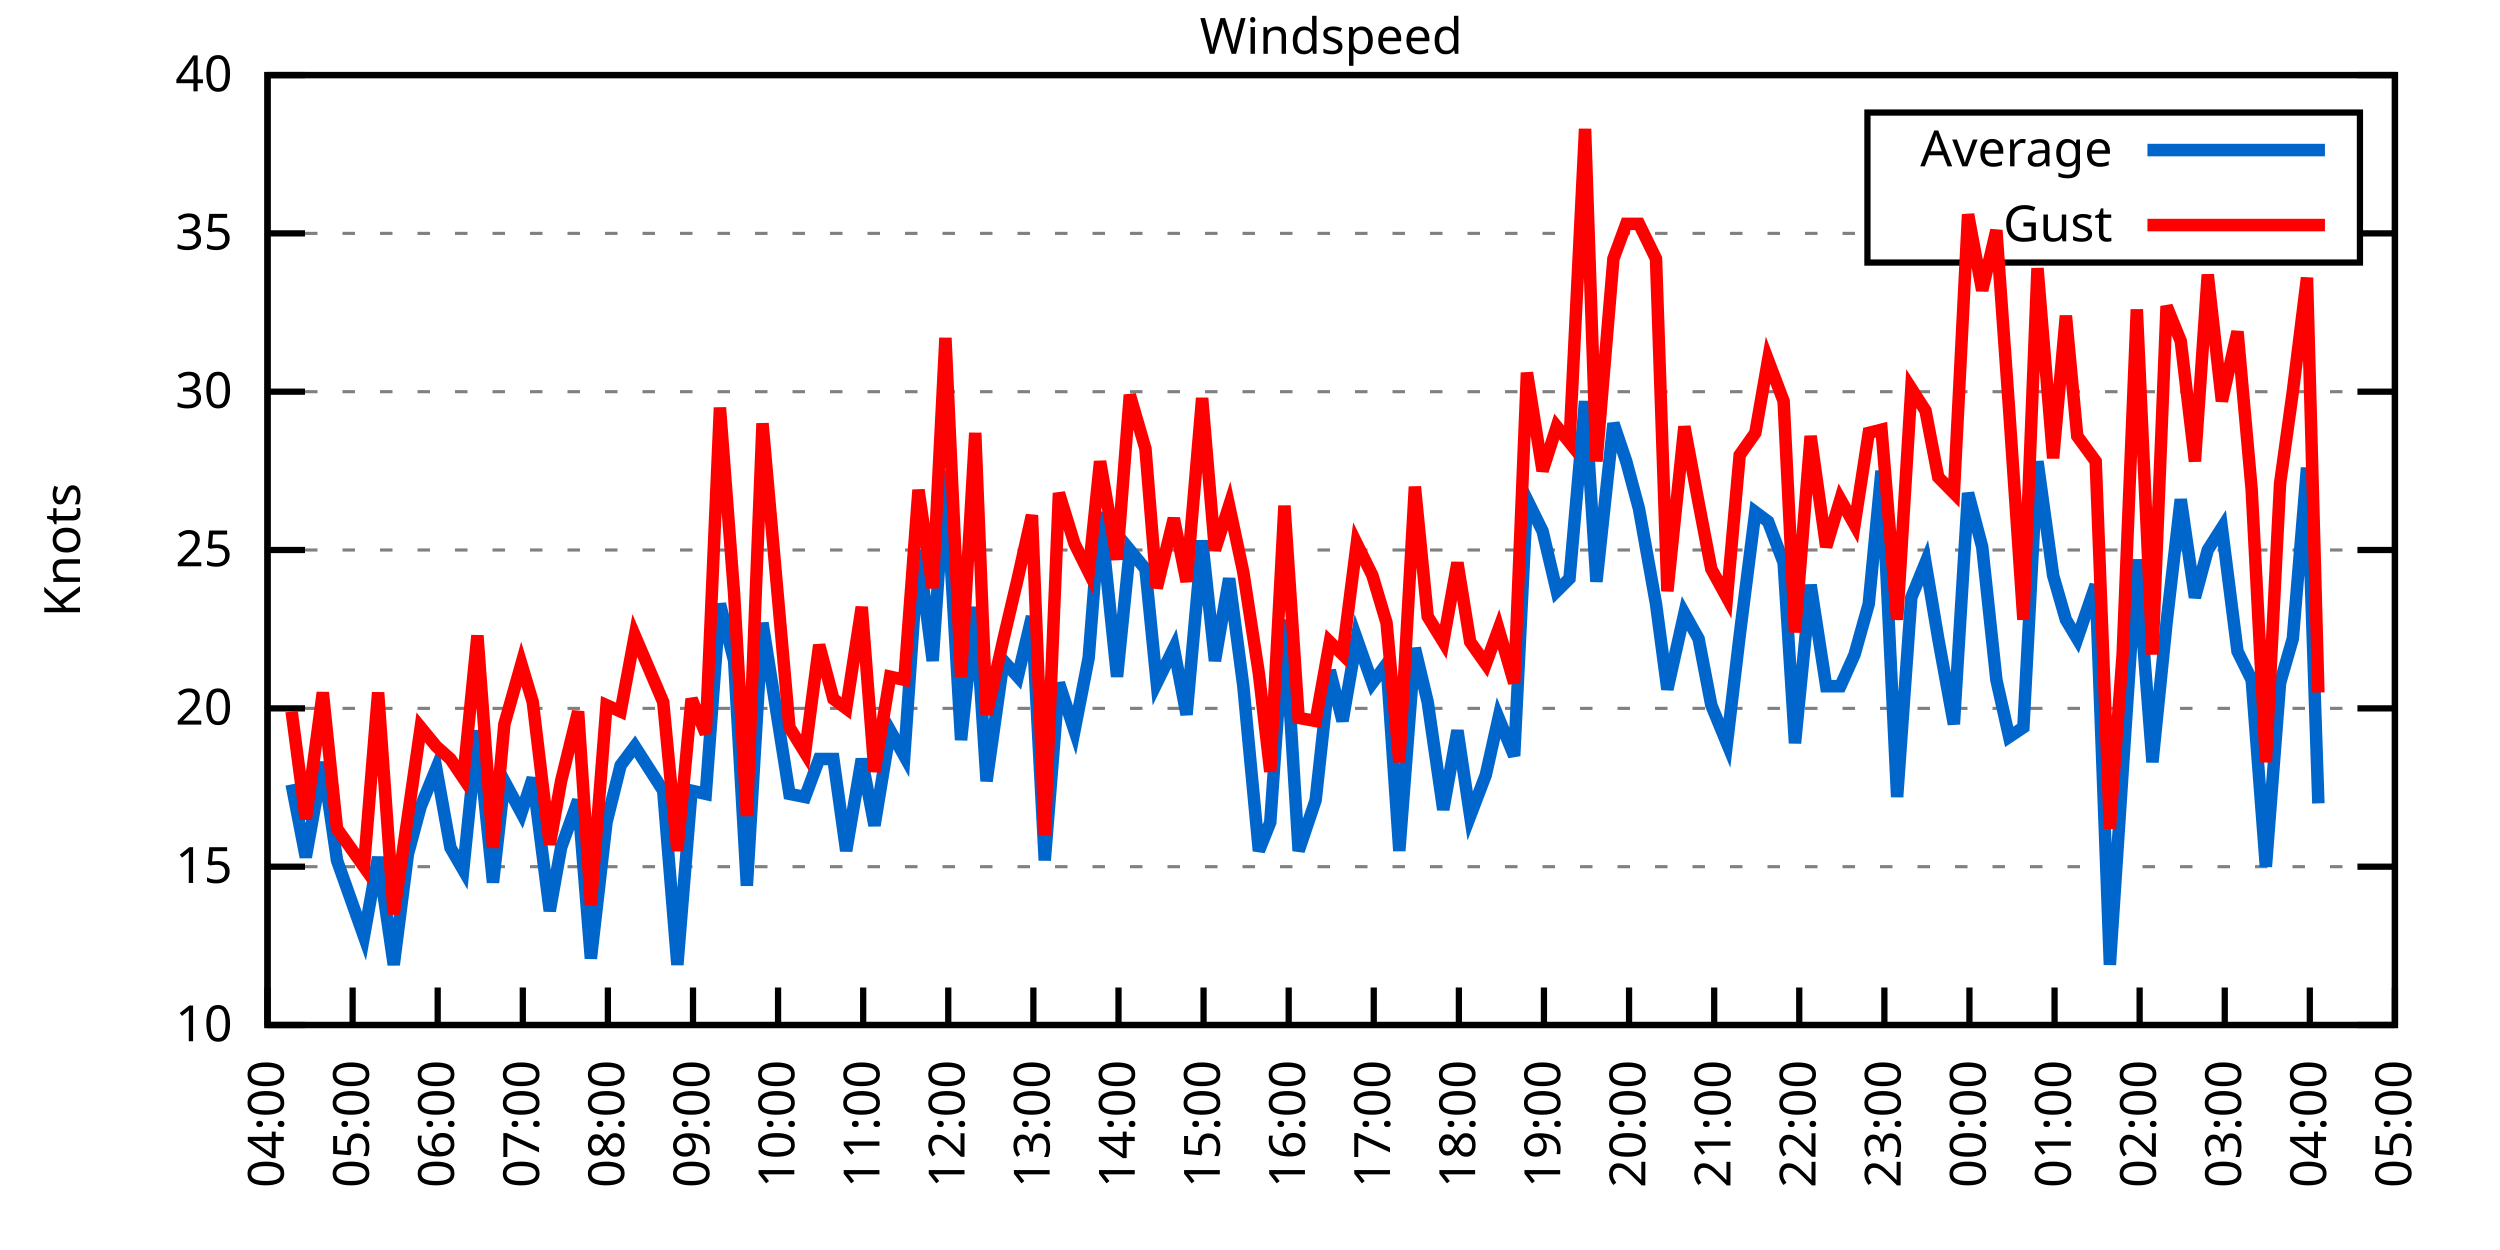
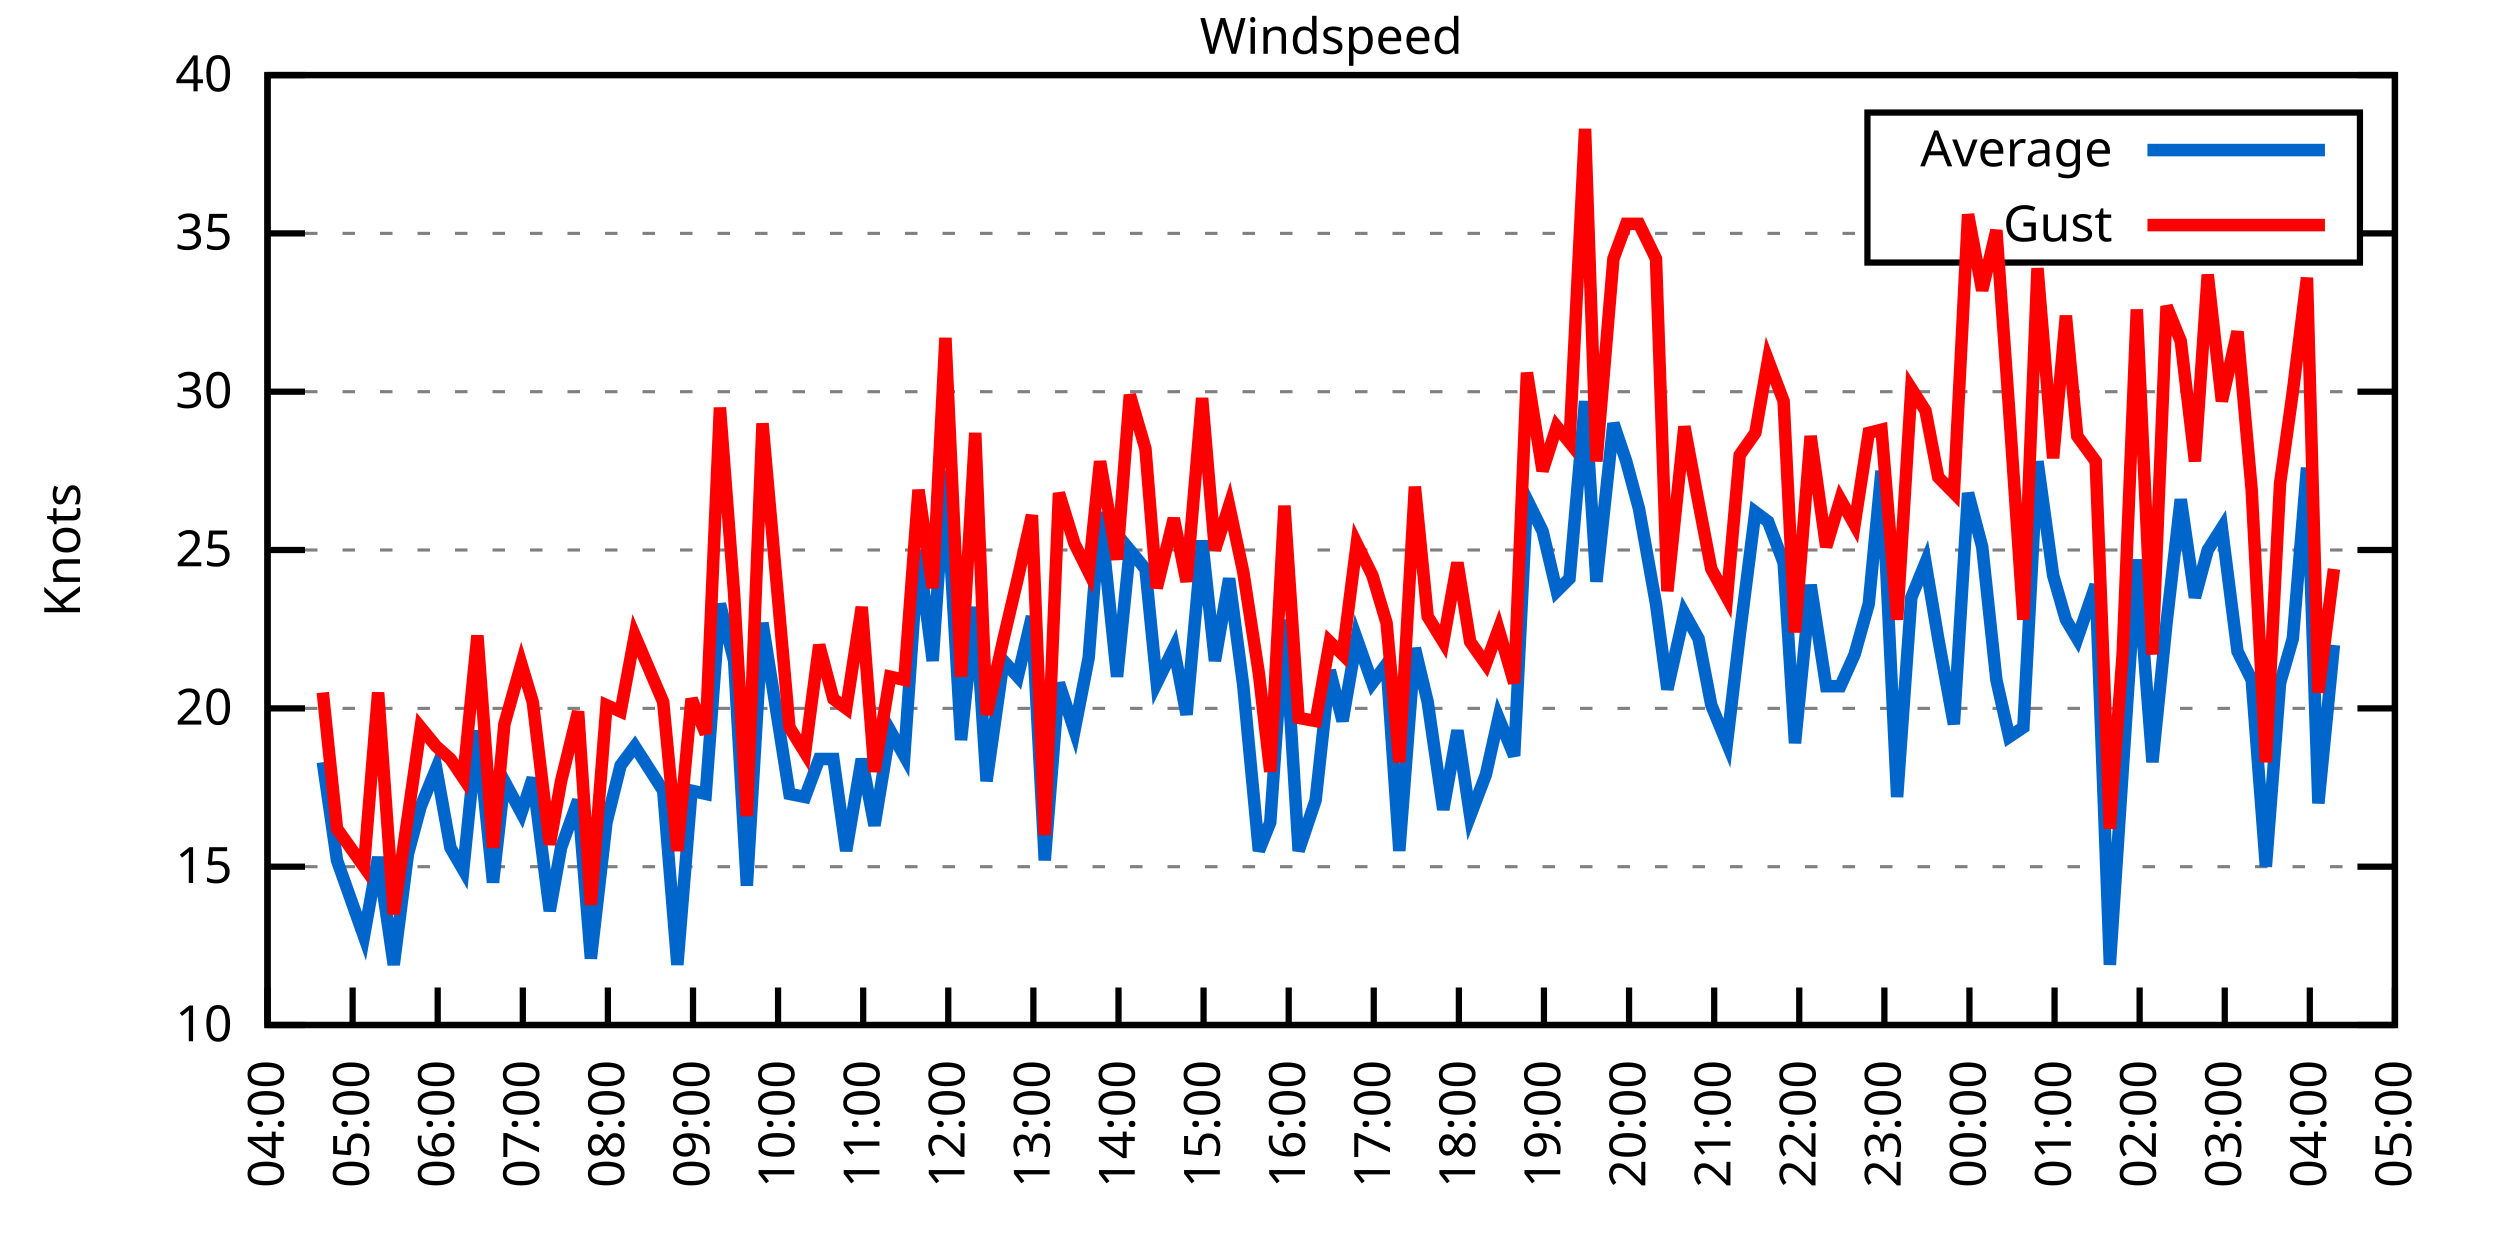
<svg xmlns="http://www.w3.org/2000/svg" xmlns:xlink="http://www.w3.org/1999/xlink" width="400" height="200" viewBox="0 0 400 200">
  <g id="gnuplot_canvas">
    <rect x="0" y="0" width="400" height="200" fill="none" />
    <defs>
      <circle id="gpDot" r="0.5" stroke-width="0.5" stroke="currentColor" />
      <path id="gpPt0" stroke-width="0.333" stroke="currentColor" d="M-1,0 h2 M0,-1 v2" />
      <path id="gpPt1" stroke-width="0.333" stroke="currentColor" d="M-1,-1 L1,1 M1,-1 L-1,1" />
      <path id="gpPt2" stroke-width="0.333" stroke="currentColor" d="M-1,0 L1,0 M0,-1 L0,1 M-1,-1 L1,1 M-1,1 L1,-1" />
      <rect id="gpPt3" stroke-width="0.333" stroke="currentColor" x="-1" y="-1" width="2" height="2" />
      <rect id="gpPt4" stroke-width="0.333" stroke="currentColor" fill="currentColor" x="-1" y="-1" width="2" height="2" />
      <circle id="gpPt5" stroke-width="0.333" stroke="currentColor" cx="0" cy="0" r="1" />
      <use xlink:href="#gpPt5" id="gpPt6" fill="currentColor" stroke="none" />
      <path id="gpPt7" stroke-width="0.333" stroke="currentColor" d="M0,-1.33 L-1.33,0.67 L1.33,0.67 z" />
      <use xlink:href="#gpPt7" id="gpPt8" fill="currentColor" stroke="none" />
      <use xlink:href="#gpPt7" id="gpPt9" stroke="currentColor" transform="rotate(180)" />
      <use xlink:href="#gpPt9" id="gpPt10" fill="currentColor" stroke="none" />
      <use xlink:href="#gpPt3" id="gpPt11" stroke="currentColor" transform="rotate(45)" />
      <use xlink:href="#gpPt11" id="gpPt12" fill="currentColor" stroke="none" />
      <path id="gpPt13" stroke-width="0.333" stroke="currentColor" d="M0,1.330 L1.265,0.411 L0.782,-1.067 L-0.782,-1.076 L-1.265,0.411 z" />
      <use xlink:href="#gpPt13" id="gpPt14" fill="currentColor" stroke="none" />
      <filter id="textbox" filterUnits="objectBoundingBox" x="0" y="0" height="1" width="1">
        <feFlood flood-color="white" flood-opacity="1" result="bgnd" />
        <feComposite in="SourceGraphic" in2="bgnd" operator="atop" />
      </filter>
      <filter id="greybox" filterUnits="objectBoundingBox" x="0" y="0" height="1" width="1">
        <feFlood flood-color="lightgrey" flood-opacity="1" result="grey" />
        <feComposite in="SourceGraphic" in2="grey" operator="atop" />
      </filter>
    </defs>
    <g fill="none" color="white" stroke="currentColor" stroke-width="1.00" stroke-linecap="butt" stroke-linejoin="miter">
</g>
    <g fill="none" color="black" stroke="currentColor" stroke-width="1.00" stroke-linecap="butt" stroke-linejoin="miter">
      <g stroke="none" shape-rendering="crispEdges">
        <polygon fill="rgb(255, 255, 255)" points="42.80,164.00 383.18,164.00 383.18,12.02 42.80,12.02 " />
      </g>
    </g>
    <g fill="none" color="black" stroke="currentColor" stroke-width="1.00" stroke-linecap="butt" stroke-linejoin="miter">
</g>
    <g fill="none" color="black" stroke="black" stroke-width="0.50" stroke-linecap="butt" stroke-linejoin="miter">
</g>
    <g fill="none" color="gray" stroke="currentColor" stroke-width="0.50" stroke-linecap="butt" stroke-linejoin="miter">
      <path stroke="gray" stroke-dasharray="2,4" class="gridline" d="M42.80,164.00 L383.19,164.00  " />
    </g>
    <g fill="none" color="gray" stroke="gray" stroke-width="1.00" stroke-linecap="butt" stroke-linejoin="miter">
</g>
    <g fill="none" color="black" stroke="currentColor" stroke-width="1.00" stroke-linecap="butt" stroke-linejoin="miter">
      <path stroke="black" d="M42.80,164.00 L48.80,164.00 M383.19,164.00 L377.19,164.00  " />
      <g transform="translate(37.20,166.60)" stroke="none" fill="black" font-family="Sans" font-size="8.00" text-anchor="end">
        <text>
          <tspan font-family="Sans"> 10</tspan>
        </text>
      </g>
    </g>
    <g fill="none" color="black" stroke="currentColor" stroke-width="1.00" stroke-linecap="butt" stroke-linejoin="miter">
</g>
    <g fill="none" color="black" stroke="black" stroke-width="0.50" stroke-linecap="butt" stroke-linejoin="miter">
</g>
    <g fill="none" color="gray" stroke="currentColor" stroke-width="0.50" stroke-linecap="butt" stroke-linejoin="miter">
      <path stroke="gray" stroke-dasharray="2,4" class="gridline" d="M42.80,138.67 L383.19,138.67  " />
    </g>
    <g fill="none" color="gray" stroke="gray" stroke-width="1.00" stroke-linecap="butt" stroke-linejoin="miter">
</g>
    <g fill="none" color="black" stroke="currentColor" stroke-width="1.00" stroke-linecap="butt" stroke-linejoin="miter">
      <path stroke="black" d="M42.80,138.67 L48.80,138.67 M383.19,138.67 L377.19,138.67  " />
      <g transform="translate(37.20,141.27)" stroke="none" fill="black" font-family="Sans" font-size="8.00" text-anchor="end">
        <text>
          <tspan font-family="Sans"> 15</tspan>
        </text>
      </g>
    </g>
    <g fill="none" color="black" stroke="currentColor" stroke-width="1.00" stroke-linecap="butt" stroke-linejoin="miter">
</g>
    <g fill="none" color="black" stroke="black" stroke-width="0.50" stroke-linecap="butt" stroke-linejoin="miter">
</g>
    <g fill="none" color="gray" stroke="currentColor" stroke-width="0.50" stroke-linecap="butt" stroke-linejoin="miter">
      <path stroke="gray" stroke-dasharray="2,4" class="gridline" d="M42.80,113.34 L383.19,113.34  " />
    </g>
    <g fill="none" color="gray" stroke="gray" stroke-width="1.00" stroke-linecap="butt" stroke-linejoin="miter">
</g>
    <g fill="none" color="black" stroke="currentColor" stroke-width="1.00" stroke-linecap="butt" stroke-linejoin="miter">
      <path stroke="black" d="M42.80,113.34 L48.80,113.34 M383.19,113.34 L377.19,113.34  " />
      <g transform="translate(37.20,115.94)" stroke="none" fill="black" font-family="Sans" font-size="8.00" text-anchor="end">
        <text>
          <tspan font-family="Sans"> 20</tspan>
        </text>
      </g>
    </g>
    <g fill="none" color="black" stroke="currentColor" stroke-width="1.00" stroke-linecap="butt" stroke-linejoin="miter">
</g>
    <g fill="none" color="black" stroke="black" stroke-width="0.50" stroke-linecap="butt" stroke-linejoin="miter">
</g>
    <g fill="none" color="gray" stroke="currentColor" stroke-width="0.50" stroke-linecap="butt" stroke-linejoin="miter">
      <path stroke="gray" stroke-dasharray="2,4" class="gridline" d="M42.80,88.00 L383.19,88.00  " />
    </g>
    <g fill="none" color="gray" stroke="gray" stroke-width="1.00" stroke-linecap="butt" stroke-linejoin="miter">
</g>
    <g fill="none" color="black" stroke="currentColor" stroke-width="1.00" stroke-linecap="butt" stroke-linejoin="miter">
      <path stroke="black" d="M42.80,88.00 L48.80,88.00 M383.19,88.00 L377.19,88.00  " />
      <g transform="translate(37.20,90.60)" stroke="none" fill="black" font-family="Sans" font-size="8.00" text-anchor="end">
        <text>
          <tspan font-family="Sans"> 25</tspan>
        </text>
      </g>
    </g>
    <g fill="none" color="black" stroke="currentColor" stroke-width="1.00" stroke-linecap="butt" stroke-linejoin="miter">
</g>
    <g fill="none" color="black" stroke="black" stroke-width="0.50" stroke-linecap="butt" stroke-linejoin="miter">
</g>
    <g fill="none" color="gray" stroke="currentColor" stroke-width="0.50" stroke-linecap="butt" stroke-linejoin="miter">
      <path stroke="gray" stroke-dasharray="2,4" class="gridline" d="M42.80,62.67 L383.19,62.67  " />
    </g>
    <g fill="none" color="gray" stroke="gray" stroke-width="1.00" stroke-linecap="butt" stroke-linejoin="miter">
</g>
    <g fill="none" color="black" stroke="currentColor" stroke-width="1.00" stroke-linecap="butt" stroke-linejoin="miter">
      <path stroke="black" d="M42.80,62.67 L48.80,62.67 M383.19,62.67 L377.19,62.67  " />
      <g transform="translate(37.20,65.27)" stroke="none" fill="black" font-family="Sans" font-size="8.00" text-anchor="end">
        <text>
          <tspan font-family="Sans"> 30</tspan>
        </text>
      </g>
    </g>
    <g fill="none" color="black" stroke="currentColor" stroke-width="1.00" stroke-linecap="butt" stroke-linejoin="miter">
</g>
    <g fill="none" color="black" stroke="black" stroke-width="0.50" stroke-linecap="butt" stroke-linejoin="miter">
</g>
    <g fill="none" color="gray" stroke="currentColor" stroke-width="0.50" stroke-linecap="butt" stroke-linejoin="miter">
      <path stroke="gray" stroke-dasharray="2,4" class="gridline" d="M42.80,37.34 L298.79,37.34 M377.59,37.34 L383.19,37.34  " />
    </g>
    <g fill="none" color="gray" stroke="gray" stroke-width="1.00" stroke-linecap="butt" stroke-linejoin="miter">
</g>
    <g fill="none" color="black" stroke="currentColor" stroke-width="1.00" stroke-linecap="butt" stroke-linejoin="miter">
      <path stroke="black" d="M42.80,37.34 L48.80,37.34 M383.19,37.34 L377.19,37.34  " />
      <g transform="translate(37.20,39.94)" stroke="none" fill="black" font-family="Sans" font-size="8.00" text-anchor="end">
        <text>
          <tspan font-family="Sans"> 35</tspan>
        </text>
      </g>
    </g>
    <g fill="none" color="black" stroke="currentColor" stroke-width="1.00" stroke-linecap="butt" stroke-linejoin="miter">
</g>
    <g fill="none" color="black" stroke="black" stroke-width="0.50" stroke-linecap="butt" stroke-linejoin="miter">
</g>
    <g fill="none" color="gray" stroke="currentColor" stroke-width="0.50" stroke-linecap="butt" stroke-linejoin="miter">
      <path stroke="gray" stroke-dasharray="2,4" class="gridline" d="M42.80,12.01 L383.19,12.01  " />
    </g>
    <g fill="none" color="gray" stroke="gray" stroke-width="1.00" stroke-linecap="butt" stroke-linejoin="miter">
</g>
    <g fill="none" color="black" stroke="currentColor" stroke-width="1.00" stroke-linecap="butt" stroke-linejoin="miter">
      <path stroke="black" d="M42.80,12.01 L48.80,12.01 M383.19,12.01 L377.19,12.01  " />
      <g transform="translate(37.20,14.61)" stroke="none" fill="black" font-family="Sans" font-size="8.00" text-anchor="end">
        <text>
          <tspan font-family="Sans"> 40</tspan>
        </text>
      </g>
    </g>
    <g fill="none" color="black" stroke="currentColor" stroke-width="1.00" stroke-linecap="butt" stroke-linejoin="miter">
      <path stroke="black" d="M42.80,164.00 L42.80,158.00  " />
      <g transform="translate(45.40,169.60) rotate(270.00)" stroke="none" fill="black" font-family="Sans" font-size="8.00" text-anchor="end">
        <text>
          <tspan font-family="Sans">04:00</tspan>
        </text>
      </g>
    </g>
    <g fill="none" color="black" stroke="currentColor" stroke-width="1.00" stroke-linecap="butt" stroke-linejoin="miter">
      <path stroke="black" d="M56.42,164.00 L56.42,158.00  " />
      <g transform="translate(59.02,169.60) rotate(270.00)" stroke="none" fill="black" font-family="Sans" font-size="8.00" text-anchor="end">
        <text>
          <tspan font-family="Sans">05:00</tspan>
        </text>
      </g>
    </g>
    <g fill="none" color="black" stroke="currentColor" stroke-width="1.00" stroke-linecap="butt" stroke-linejoin="miter">
      <path stroke="black" d="M70.03,164.00 L70.03,158.00  " />
      <g transform="translate(72.63,169.60) rotate(270.00)" stroke="none" fill="black" font-family="Sans" font-size="8.00" text-anchor="end">
        <text>
          <tspan font-family="Sans">06:00</tspan>
        </text>
      </g>
    </g>
    <g fill="none" color="black" stroke="currentColor" stroke-width="1.00" stroke-linecap="butt" stroke-linejoin="miter">
      <path stroke="black" d="M83.65,164.00 L83.65,158.00  " />
      <g transform="translate(86.25,169.60) rotate(270.00)" stroke="none" fill="black" font-family="Sans" font-size="8.00" text-anchor="end">
        <text>
          <tspan font-family="Sans">07:00</tspan>
        </text>
      </g>
    </g>
    <g fill="none" color="black" stroke="currentColor" stroke-width="1.00" stroke-linecap="butt" stroke-linejoin="miter">
      <path stroke="black" d="M97.26,164.00 L97.26,158.00  " />
      <g transform="translate(99.86,169.60) rotate(270.00)" stroke="none" fill="black" font-family="Sans" font-size="8.00" text-anchor="end">
        <text>
          <tspan font-family="Sans">08:00</tspan>
        </text>
      </g>
    </g>
    <g fill="none" color="black" stroke="currentColor" stroke-width="1.00" stroke-linecap="butt" stroke-linejoin="miter">
      <path stroke="black" d="M110.88,164.00 L110.88,158.00  " />
      <g transform="translate(113.48,169.60) rotate(270.00)" stroke="none" fill="black" font-family="Sans" font-size="8.00" text-anchor="end">
        <text>
          <tspan font-family="Sans">09:00</tspan>
        </text>
      </g>
    </g>
    <g fill="none" color="black" stroke="currentColor" stroke-width="1.00" stroke-linecap="butt" stroke-linejoin="miter">
      <path stroke="black" d="M124.49,164.00 L124.49,158.00  " />
      <g transform="translate(127.09,169.60) rotate(270.00)" stroke="none" fill="black" font-family="Sans" font-size="8.00" text-anchor="end">
        <text>
          <tspan font-family="Sans">10:00</tspan>
        </text>
      </g>
    </g>
    <g fill="none" color="black" stroke="currentColor" stroke-width="1.00" stroke-linecap="butt" stroke-linejoin="miter">
      <path stroke="black" d="M138.11,164.00 L138.11,158.00  " />
      <g transform="translate(140.71,169.60) rotate(270.00)" stroke="none" fill="black" font-family="Sans" font-size="8.00" text-anchor="end">
        <text>
          <tspan font-family="Sans">11:00</tspan>
        </text>
      </g>
    </g>
    <g fill="none" color="black" stroke="currentColor" stroke-width="1.00" stroke-linecap="butt" stroke-linejoin="miter">
      <path stroke="black" d="M151.72,164.00 L151.72,158.00  " />
      <g transform="translate(154.32,169.60) rotate(270.00)" stroke="none" fill="black" font-family="Sans" font-size="8.00" text-anchor="end">
        <text>
          <tspan font-family="Sans">12:00</tspan>
        </text>
      </g>
    </g>
    <g fill="none" color="black" stroke="currentColor" stroke-width="1.00" stroke-linecap="butt" stroke-linejoin="miter">
      <path stroke="black" d="M165.34,164.00 L165.34,158.00  " />
      <g transform="translate(167.94,169.60) rotate(270.00)" stroke="none" fill="black" font-family="Sans" font-size="8.00" text-anchor="end">
        <text>
          <tspan font-family="Sans">13:00</tspan>
        </text>
      </g>
    </g>
    <g fill="none" color="black" stroke="currentColor" stroke-width="1.00" stroke-linecap="butt" stroke-linejoin="miter">
      <path stroke="black" d="M178.96,164.00 L178.96,158.00  " />
      <g transform="translate(181.56,169.60) rotate(270.00)" stroke="none" fill="black" font-family="Sans" font-size="8.00" text-anchor="end">
        <text>
          <tspan font-family="Sans">14:00</tspan>
        </text>
      </g>
    </g>
    <g fill="none" color="black" stroke="currentColor" stroke-width="1.00" stroke-linecap="butt" stroke-linejoin="miter">
      <path stroke="black" d="M192.57,164.00 L192.57,158.00  " />
      <g transform="translate(195.17,169.60) rotate(270.00)" stroke="none" fill="black" font-family="Sans" font-size="8.00" text-anchor="end">
        <text>
          <tspan font-family="Sans">15:00</tspan>
        </text>
      </g>
    </g>
    <g fill="none" color="black" stroke="currentColor" stroke-width="1.00" stroke-linecap="butt" stroke-linejoin="miter">
      <path stroke="black" d="M206.19,164.00 L206.19,158.00  " />
      <g transform="translate(208.79,169.60) rotate(270.00)" stroke="none" fill="black" font-family="Sans" font-size="8.00" text-anchor="end">
        <text>
          <tspan font-family="Sans">16:00</tspan>
        </text>
      </g>
    </g>
    <g fill="none" color="black" stroke="currentColor" stroke-width="1.00" stroke-linecap="butt" stroke-linejoin="miter">
      <path stroke="black" d="M219.80,164.00 L219.80,158.00  " />
      <g transform="translate(222.40,169.60) rotate(270.00)" stroke="none" fill="black" font-family="Sans" font-size="8.00" text-anchor="end">
        <text>
          <tspan font-family="Sans">17:00</tspan>
        </text>
      </g>
    </g>
    <g fill="none" color="black" stroke="currentColor" stroke-width="1.00" stroke-linecap="butt" stroke-linejoin="miter">
      <path stroke="black" d="M233.42,164.00 L233.42,158.00  " />
      <g transform="translate(236.02,169.60) rotate(270.00)" stroke="none" fill="black" font-family="Sans" font-size="8.00" text-anchor="end">
        <text>
          <tspan font-family="Sans">18:00</tspan>
        </text>
      </g>
    </g>
    <g fill="none" color="black" stroke="currentColor" stroke-width="1.00" stroke-linecap="butt" stroke-linejoin="miter">
      <path stroke="black" d="M247.03,164.00 L247.03,158.00  " />
      <g transform="translate(249.63,169.60) rotate(270.00)" stroke="none" fill="black" font-family="Sans" font-size="8.00" text-anchor="end">
        <text>
          <tspan font-family="Sans">19:00</tspan>
        </text>
      </g>
    </g>
    <g fill="none" color="black" stroke="currentColor" stroke-width="1.00" stroke-linecap="butt" stroke-linejoin="miter">
      <path stroke="black" d="M260.65,164.00 L260.65,158.00  " />
      <g transform="translate(263.25,169.60) rotate(270.00)" stroke="none" fill="black" font-family="Sans" font-size="8.00" text-anchor="end">
        <text>
          <tspan font-family="Sans">20:00</tspan>
        </text>
      </g>
    </g>
    <g fill="none" color="black" stroke="currentColor" stroke-width="1.00" stroke-linecap="butt" stroke-linejoin="miter">
      <path stroke="black" d="M274.27,164.00 L274.27,158.00  " />
      <g transform="translate(276.87,169.60) rotate(270.00)" stroke="none" fill="black" font-family="Sans" font-size="8.00" text-anchor="end">
        <text>
          <tspan font-family="Sans">21:00</tspan>
        </text>
      </g>
    </g>
    <g fill="none" color="black" stroke="currentColor" stroke-width="1.00" stroke-linecap="butt" stroke-linejoin="miter">
      <path stroke="black" d="M287.88,164.00 L287.88,158.00  " />
      <g transform="translate(290.48,169.60) rotate(270.00)" stroke="none" fill="black" font-family="Sans" font-size="8.00" text-anchor="end">
        <text>
          <tspan font-family="Sans">22:00</tspan>
        </text>
      </g>
    </g>
    <g fill="none" color="black" stroke="currentColor" stroke-width="1.00" stroke-linecap="butt" stroke-linejoin="miter">
      <path stroke="black" d="M301.50,164.00 L301.50,158.00  " />
      <g transform="translate(304.10,169.60) rotate(270.00)" stroke="none" fill="black" font-family="Sans" font-size="8.00" text-anchor="end">
        <text>
          <tspan font-family="Sans">23:00</tspan>
        </text>
      </g>
    </g>
    <g fill="none" color="black" stroke="currentColor" stroke-width="1.00" stroke-linecap="butt" stroke-linejoin="miter">
      <path stroke="black" d="M315.11,164.00 L315.11,158.00  " />
      <g transform="translate(317.71,169.60) rotate(270.00)" stroke="none" fill="black" font-family="Sans" font-size="8.00" text-anchor="end">
        <text>
          <tspan font-family="Sans">00:00</tspan>
        </text>
      </g>
    </g>
    <g fill="none" color="black" stroke="currentColor" stroke-width="1.00" stroke-linecap="butt" stroke-linejoin="miter">
      <path stroke="black" d="M328.73,164.00 L328.73,158.00  " />
      <g transform="translate(331.33,169.60) rotate(270.00)" stroke="none" fill="black" font-family="Sans" font-size="8.00" text-anchor="end">
        <text>
          <tspan font-family="Sans">01:00</tspan>
        </text>
      </g>
    </g>
    <g fill="none" color="black" stroke="currentColor" stroke-width="1.00" stroke-linecap="butt" stroke-linejoin="miter">
      <path stroke="black" d="M342.34,164.00 L342.34,158.00  " />
      <g transform="translate(344.94,169.60) rotate(270.00)" stroke="none" fill="black" font-family="Sans" font-size="8.00" text-anchor="end">
        <text>
          <tspan font-family="Sans">02:00</tspan>
        </text>
      </g>
    </g>
    <g fill="none" color="black" stroke="currentColor" stroke-width="1.00" stroke-linecap="butt" stroke-linejoin="miter">
      <path stroke="black" d="M355.96,164.00 L355.96,158.00  " />
      <g transform="translate(358.56,169.60) rotate(270.00)" stroke="none" fill="black" font-family="Sans" font-size="8.00" text-anchor="end">
        <text>
          <tspan font-family="Sans">03:00</tspan>
        </text>
      </g>
    </g>
    <g fill="none" color="black" stroke="currentColor" stroke-width="1.00" stroke-linecap="butt" stroke-linejoin="miter">
      <path stroke="black" d="M369.57,164.00 L369.57,158.00  " />
      <g transform="translate(372.17,169.60) rotate(270.00)" stroke="none" fill="black" font-family="Sans" font-size="8.00" text-anchor="end">
        <text>
          <tspan font-family="Sans">04:00</tspan>
        </text>
      </g>
    </g>
    <g fill="none" color="black" stroke="currentColor" stroke-width="1.00" stroke-linecap="butt" stroke-linejoin="miter">
      <path stroke="black" d="M383.19,164.00 L383.19,158.00  " />
      <g transform="translate(385.79,169.60) rotate(270.00)" stroke="none" fill="black" font-family="Sans" font-size="8.00" text-anchor="end">
        <text>
          <tspan font-family="Sans">05:00</tspan>
        </text>
      </g>
    </g>
    <g fill="none" color="black" stroke="currentColor" stroke-width="1.00" stroke-linecap="butt" stroke-linejoin="miter">
</g>
    <g fill="none" color="black" stroke="currentColor" stroke-width="1.00" stroke-linecap="butt" stroke-linejoin="miter">
      <path stroke="black" d="M42.80,12.01 L42.80,164.00 L383.19,164.00 L383.19,12.01 L42.80,12.01 Z  " />
    </g>
    <g fill="none" color="black" stroke="currentColor" stroke-width="1.00" stroke-linecap="butt" stroke-linejoin="miter">
</g>
    <g fill="none" color="black" stroke="currentColor" stroke-width="1.00" stroke-linecap="butt" stroke-linejoin="miter">
      <path stroke="black" d="M298.79,42.01 L298.79,18.01 L377.59,18.01 L377.59,42.01 L298.79,42.01 Z  " />
    </g>
    <g id="Windspeed_plot_1">
      <g fill="none" color="white" stroke="black" stroke-width="2.00" stroke-linecap="butt" stroke-linejoin="miter">
</g>
      <g fill="none" color="black" stroke="currentColor" stroke-width="2.00" stroke-linecap="butt" stroke-linejoin="miter">
        <g transform="translate(337.99,26.61)" stroke="none" fill="black" font-family="Sans" font-size="8.00" text-anchor="end">
          <text>
            <tspan font-family="Sans">Average</tspan>
          </text>
        </g>
      </g>
      <g fill="none" color="black" stroke="currentColor" stroke-width="2.00" stroke-linecap="butt" stroke-linejoin="miter">
-         <path stroke="rgb(  0, 102, 204)" d="M343.59,24.01 L371.99,24.01 M46.66,125.50 L48.93,137.15 L51.65,121.95 L53.92,137.66 L58.23,149.81 L60.50,137.15   L63.00,154.37 L65.27,136.64 L67.31,129.04 L69.80,122.96 L72.07,135.63 L74.12,139.17 L76.39,116.88 L78.88,141.20   L80.70,124.99 L83.42,130.06 L85.24,124.48 L87.96,145.76 L89.77,135.63 L92.50,128.03 L94.54,153.36 L97.04,131.58   L99.30,122.46 L101.57,119.42 L106.11,126.51 L108.38,154.37 L110.65,126.51 L112.92,127.02 L115.19,96.62 L117.46,105.74   L119.50,141.71 L122.00,99.66 L126.31,127.02 L128.81,127.52 L131.07,121.44 L133.34,121.44 L135.39,136.14 L137.88,121.44   L139.92,132.08 L142.42,116.88 L144.69,120.94 L146.96,88.00 L149.23,105.74 L151.27,75.34 L153.77,118.40 L156.04,97.12   L157.85,124.99 L160.57,105.74 L162.84,108.27 L165.11,98.64 L167.16,137.66 L169.43,109.28 L171.92,116.88 L174.19,105.23   L176.01,81.93 L178.73,108.27 L180.77,88.00 L183.27,91.04 L185.08,109.28 L187.81,103.71 L189.85,114.35 L192.34,86.49   L194.39,105.74 L196.66,92.56 L198.93,109.79 L201.42,136.14 L203.24,131.58 L205.51,99.15 L207.78,136.14 L210.50,128.03   L212.77,107.26 L214.81,115.36 L217.08,102.19 L219.58,109.28 L221.85,106.24 L223.89,136.14 L226.38,103.71 L228.43,112.32   L230.92,129.55 L233.19,116.88 L235.23,130.56 L237.73,123.98 L239.77,114.86 L242.27,120.94 L244.31,79.90 L246.81,84.97   L249.08,94.59 L251.12,92.56 L253.61,64.19 L255.43,93.07 L258.15,67.74 L260.20,73.82 L262.24,81.42 L264.96,96.62   L266.78,110.30 L269.50,98.14 L271.77,102.19 L273.81,112.83 L276.31,118.91 L278.35,101.68 L280.85,81.93 L282.89,83.45   L285.38,90.03 L287.20,118.91 L289.70,93.58 L292.19,109.79 L294.46,109.79 L296.73,104.72 L299.00,96.62 L301.04,75.34   L303.54,127.52 L305.81,95.60 L308.08,90.03 L310.12,102.19 L312.62,115.87 L314.89,78.89 L317.15,87.50 L319.42,108.78   L321.47,117.90 L323.74,116.38 L326.00,73.82 L328.50,92.06 L330.54,99.15 L332.36,102.19 L335.31,93.58 L337.58,154.37   L339.62,123.47 L341.89,89.52 L344.39,121.95 L346.65,99.66 L348.92,79.90 L351.19,95.60 L353.24,88.00 L355.50,84.46   L358.00,104.22 L360.27,108.78 L362.54,138.67 L364.81,109.28 L366.85,102.19 L369.12,74.83 L370.94,128.54  " />
+         <path stroke="rgb(  0, 102, 204)" d="M343.59,24.01 L371.99,24.01 M51.65,121.95 L53.92,137.66 L58.23,149.81 L60.50,137.15 L63.00,154.37 L65.27,136.64   L67.31,129.04 L69.80,122.96 L72.07,135.63 L74.12,139.17 L76.39,116.88 L78.88,141.20 L80.70,124.99 L83.42,130.06   L85.24,124.48 L87.96,145.76 L89.77,135.63 L92.50,128.03 L94.54,153.36 L97.04,131.58 L99.30,122.46 L101.57,119.42   L106.11,126.51 L108.38,154.37 L110.65,126.51 L112.92,127.02 L115.19,96.62 L117.46,105.74 L119.50,141.71 L122.00,99.66   L126.31,127.02 L128.81,127.52 L131.07,121.44 L133.34,121.44 L135.39,136.14 L137.88,121.44 L139.92,132.08 L142.42,116.88   L144.69,120.94 L146.96,88.00 L149.23,105.74 L151.27,75.34 L153.77,118.40 L156.04,97.12 L157.85,124.99 L160.57,105.74   L162.84,108.27 L165.11,98.64 L167.16,137.66 L169.43,109.28 L171.92,116.88 L174.19,105.23 L176.01,81.93 L178.73,108.27   L180.77,88.00 L183.27,91.04 L185.08,109.28 L187.81,103.71 L189.85,114.35 L192.34,86.49 L194.39,105.74 L196.66,92.56   L198.93,109.79 L201.42,136.14 L203.24,131.58 L205.51,99.15 L207.78,136.14 L210.50,128.03 L212.77,107.26 L214.81,115.36   L217.08,102.19 L219.58,109.28 L221.85,106.24 L223.89,136.14 L226.38,103.71 L228.43,112.32 L230.92,129.55 L233.19,116.88   L235.23,130.56 L237.73,123.98 L239.77,114.86 L242.27,120.94 L244.31,79.90 L246.81,84.97 L249.08,94.59 L251.12,92.56   L253.61,64.19 L255.43,93.07 L258.15,67.74 L260.20,73.82 L262.24,81.42 L264.96,96.62 L266.78,110.30 L269.50,98.14   L271.77,102.19 L273.81,112.83 L276.31,118.91 L278.35,101.68 L280.85,81.93 L282.89,83.45 L285.38,90.03 L287.20,118.91   L289.70,93.58 L292.19,109.79 L294.46,109.79 L296.73,104.72 L299.00,96.62 L301.04,75.34 L303.54,127.52 L305.81,95.60   L308.08,90.03 L310.12,102.19 L312.62,115.87 L314.89,78.89 L317.15,87.50 L319.42,108.78 L321.47,117.90 L323.74,116.38   L326.00,73.82 L328.50,92.06 L330.54,99.15 L332.36,102.19 L335.31,93.58 L337.58,154.37 L339.62,123.47 L341.89,89.52   L344.39,121.95 L346.65,99.66 L348.92,79.90 L351.19,95.60 L353.24,88.00 L355.50,84.46 L358.00,104.22 L360.27,108.78   L362.54,138.67 L364.81,109.28 L366.85,102.19 L369.12,74.83 L370.94,128.54 L373.43,103.20  " />
      </g>
    </g>
    <g id="Windspeed_plot_2">
      <g fill="none" color="black" stroke="currentColor" stroke-width="2.00" stroke-linecap="butt" stroke-linejoin="miter">
        <g transform="translate(337.99,38.61)" stroke="none" fill="black" font-family="Sans" font-size="8.00" text-anchor="end">
          <text>
            <tspan font-family="Sans">Gust</tspan>
          </text>
        </g>
      </g>
      <g fill="none" color="black" stroke="currentColor" stroke-width="2.00" stroke-linecap="butt" stroke-linejoin="miter">
-         <path stroke="rgb(255,   0,   0)" d="M343.59,36.01 L371.99,36.01 M46.66,113.84 L48.93,131.07 L51.65,110.80 L53.92,132.59 L58.23,138.67 L60.50,110.80   L63.00,146.27 L65.27,130.56 L67.31,116.38 L69.80,119.42 L72.07,121.44 L74.12,124.48 L76.39,101.68 L78.88,135.63   L80.70,115.87 L83.42,106.24 L85.24,112.32 L87.96,135.12 L89.77,124.99 L92.50,113.84 L94.54,144.75 L97.04,112.83   L99.30,113.84 L101.57,101.68 L106.11,112.32 L108.38,136.14 L110.65,111.82 L112.92,117.39 L115.19,65.21 L117.46,95.10   L119.50,130.56 L122.00,67.74 L126.31,116.38 L128.81,120.43 L131.07,103.20 L133.34,111.82 L135.39,113.34 L137.88,97.12   L139.92,123.47 L142.42,108.27 L144.69,108.78 L146.96,78.38 L149.23,94.08 L151.27,54.06 L153.77,108.27 L156.04,69.26   L157.85,114.35 L160.57,102.19 L162.84,92.56 L165.11,82.43 L167.16,133.60 L169.43,78.89 L171.92,86.99 L174.19,91.55   L176.01,73.82 L178.73,89.52 L180.77,63.18 L183.27,71.79 L185.08,94.08 L187.81,82.94 L189.85,93.07 L192.34,63.69   L194.39,88.00 L196.66,80.91 L198.93,91.55 L201.42,107.76 L203.24,123.47 L205.51,80.91 L207.78,114.86 L210.50,115.36   L212.77,102.70 L214.81,104.72 L217.08,86.99 L219.58,92.06 L221.85,99.66 L223.89,121.95 L226.38,77.87 L228.43,98.64   L230.92,102.70 L233.19,90.03 L235.23,102.70 L237.73,106.24 L239.77,100.67 L242.27,109.28 L244.31,59.63 L246.81,75.34   L249.08,68.25 L251.12,70.78 L253.61,20.62 L255.43,73.82 L258.15,41.39 L260.20,35.82 L262.24,35.82 L264.96,41.39   L266.78,94.59 L269.50,68.25 L271.77,80.41 L273.81,91.04 L276.31,95.60 L278.35,72.81 L280.85,69.26 L282.89,57.61   L285.38,64.19 L287.20,101.18 L289.70,69.77 L292.19,87.50 L294.46,79.90 L296.73,83.95 L299.00,69.26 L301.04,68.75   L303.54,99.15 L305.81,62.17 L308.08,65.71 L310.12,76.35 L312.62,78.89 L314.89,34.30 L317.15,46.46 L319.42,36.84   L321.47,65.71 L323.74,99.15 L326.00,42.91 L328.50,73.31 L330.54,50.51 L332.36,69.77 L335.31,73.82 L337.58,132.59   L339.62,104.72 L341.89,49.50 L344.39,104.72 L346.65,48.99 L348.92,54.57 L351.19,73.82 L353.24,43.93 L355.50,64.19   L358.00,53.05 L360.27,78.38 L362.54,121.95 L364.81,77.37 L366.85,62.67 L369.12,44.43 L370.94,110.80  " />
+         <path stroke="rgb(255,   0,   0)" d="M343.59,36.01 L371.99,36.01 M51.65,110.80 L53.92,132.59 L58.23,138.67 L60.50,110.80 L63.00,146.27 L65.27,130.56   L67.31,116.38 L69.80,119.42 L72.07,121.44 L74.12,124.48 L76.39,101.68 L78.88,135.63 L80.70,115.87 L83.42,106.24   L85.24,112.32 L87.96,135.12 L89.77,124.99 L92.50,113.84 L94.54,144.75 L97.04,112.83 L99.30,113.84 L101.57,101.68   L106.11,112.32 L108.38,136.14 L110.65,111.82 L112.92,117.39 L115.19,65.21 L117.46,95.10 L119.50,130.56 L122.00,67.74   L126.31,116.38 L128.81,120.43 L131.07,103.20 L133.34,111.82 L135.39,113.34 L137.88,97.12 L139.92,123.47 L142.42,108.27   L144.69,108.78 L146.96,78.38 L149.23,94.08 L151.27,54.06 L153.77,108.27 L156.04,69.26 L157.85,114.35 L160.57,102.19   L162.84,92.56 L165.11,82.43 L167.16,133.60 L169.43,78.89 L171.92,86.99 L174.19,91.55 L176.01,73.82 L178.73,89.52   L180.77,63.18 L183.27,71.79 L185.08,94.08 L187.81,82.94 L189.85,93.07 L192.34,63.69 L194.39,88.00 L196.66,80.91   L198.93,91.55 L201.42,107.76 L203.24,123.47 L205.51,80.91 L207.78,114.86 L210.50,115.36 L212.77,102.70 L214.81,104.72   L217.08,86.99 L219.58,92.06 L221.85,99.66 L223.89,121.95 L226.38,77.87 L228.43,98.64 L230.92,102.70 L233.19,90.03   L235.23,102.70 L237.73,106.24 L239.77,100.67 L242.27,109.28 L244.31,59.63 L246.81,75.34 L249.08,68.25 L251.12,70.78   L253.61,20.62 L255.43,73.82 L258.15,41.39 L260.20,35.82 L262.24,35.82 L264.96,41.39 L266.78,94.59 L269.50,68.25   L271.77,80.41 L273.81,91.04 L276.31,95.60 L278.35,72.81 L280.85,69.26 L282.89,57.61 L285.38,64.19 L287.20,101.18   L289.70,69.77 L292.19,87.50 L294.46,79.90 L296.73,83.95 L299.00,69.26 L301.04,68.75 L303.54,99.15 L305.81,62.17   L308.08,65.71 L310.12,76.35 L312.62,78.89 L314.89,34.30 L317.15,46.46 L319.42,36.84 L321.47,65.71 L323.74,99.15   L326.00,42.91 L328.50,73.31 L330.54,50.51 L332.36,69.77 L335.31,73.82 L337.58,132.59 L339.62,104.72 L341.89,49.50   L344.39,104.72 L346.65,48.99 L348.92,54.57 L351.19,73.82 L353.24,43.93 L355.50,64.19 L358.00,53.05 L360.27,78.38   L362.54,121.95 L364.81,77.37 L366.85,62.67 L369.12,44.43 L370.94,110.80 L373.43,91.04  " />
      </g>
    </g>
    <g fill="none" color="black" stroke="currentColor" stroke-width="2.00" stroke-linecap="butt" stroke-linejoin="miter">
</g>
    <g fill="none" color="black" stroke="black" stroke-width="1.00" stroke-linecap="butt" stroke-linejoin="miter">
</g>
    <g fill="none" color="black" stroke="currentColor" stroke-width="1.00" stroke-linecap="butt" stroke-linejoin="miter">
      <path stroke="black" d="M42.80,12.01 L42.80,164.00 L383.19,164.00 L383.19,12.01 L42.80,12.01 Z  " />
      <g transform="translate(12.80,88.01) rotate(270.00)" stroke="none" fill="black" font-family="Sans" font-size="8.00" text-anchor="middle">
        <text>
          <tspan font-family="Sans">Knots</tspan>
        </text>
      </g>
    </g>
    <g fill="none" color="black" stroke="currentColor" stroke-width="1.00" stroke-linecap="butt" stroke-linejoin="miter">
</g>
    <g fill="none" color="black" stroke="currentColor" stroke-width="1.00" stroke-linecap="butt" stroke-linejoin="miter">
      <g transform="translate(212.99,8.61)" stroke="none" fill="black" font-family="Sans" font-size="8.00" text-anchor="middle">
        <text>
          <tspan font-family="Sans">Windspeed</tspan>
        </text>
      </g>
    </g>
    <g fill="none" color="black" stroke="currentColor" stroke-width="1.00" stroke-linecap="butt" stroke-linejoin="miter">
</g>
  </g>
</svg>
